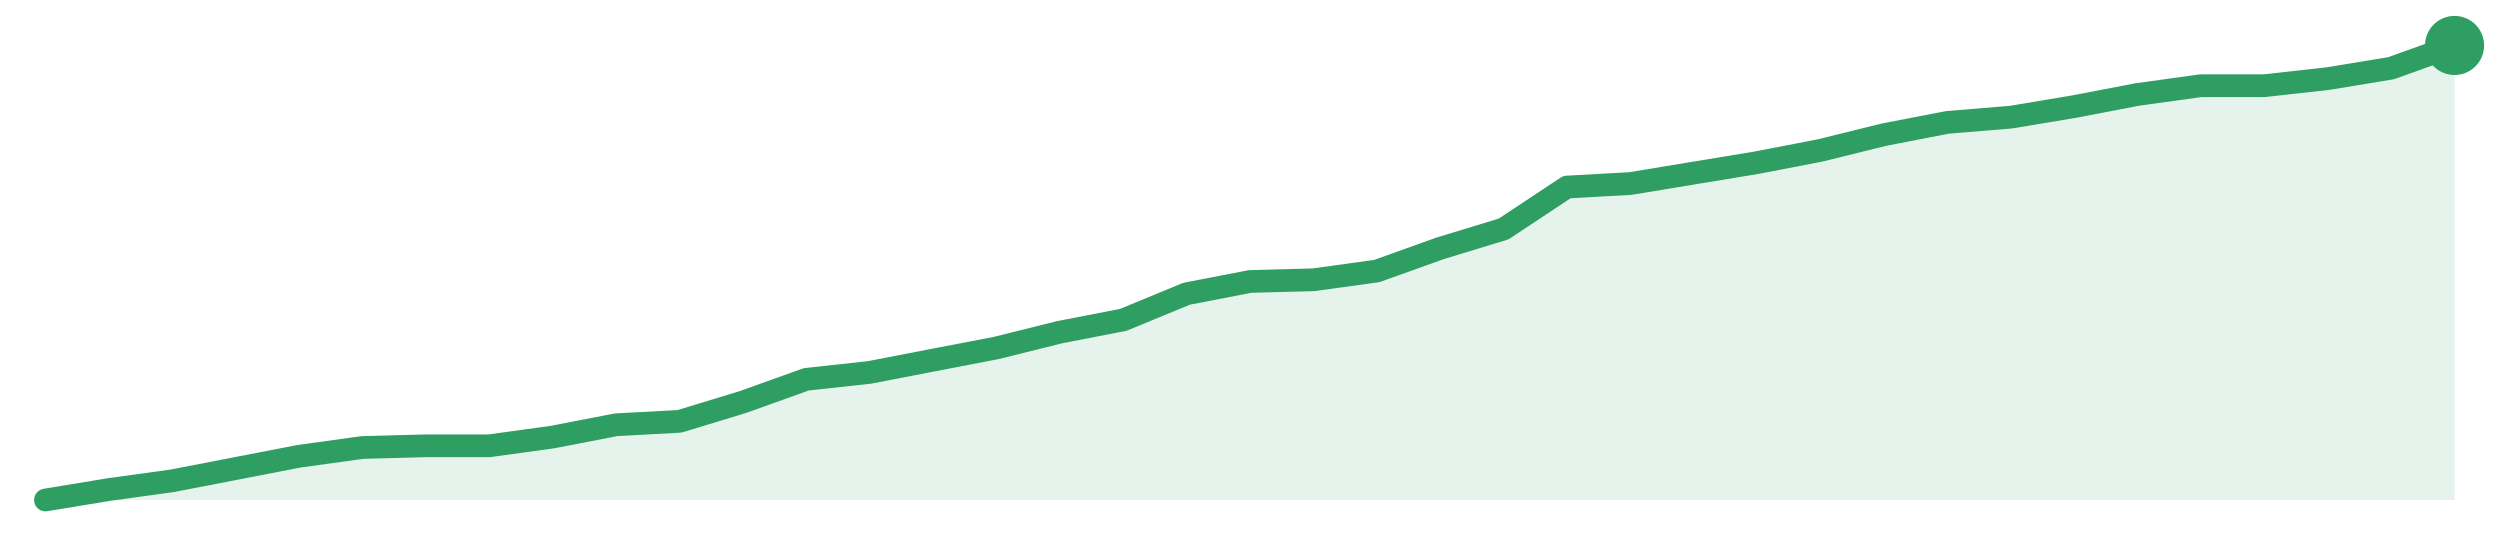
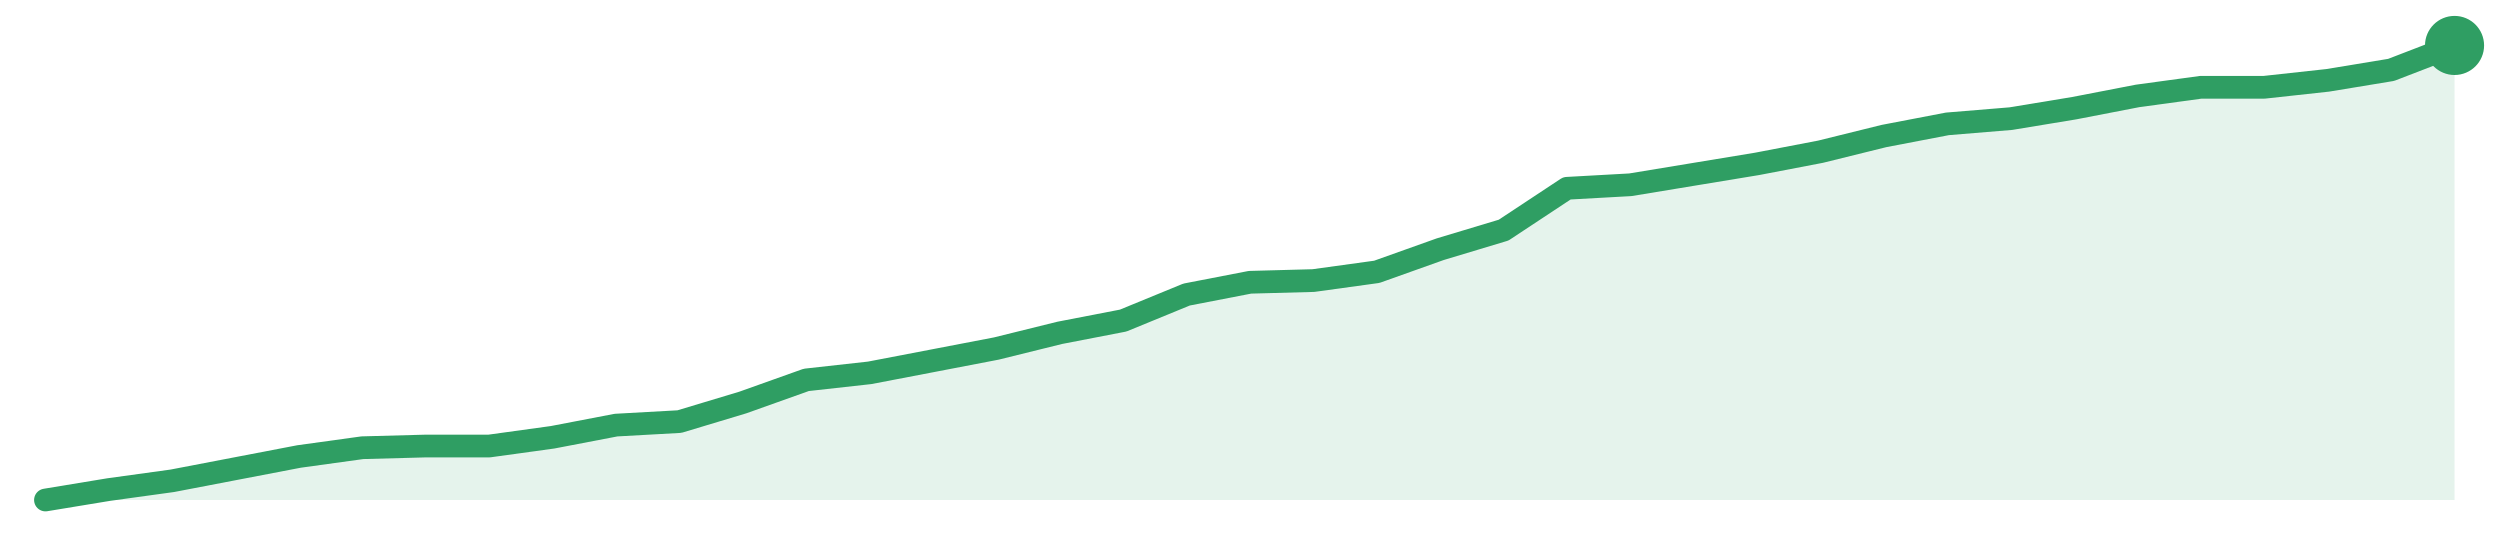
<svg xmlns="http://www.w3.org/2000/svg" width="220" height="48" viewBox="0 0 220 48" role="img" aria-label="trend">
-   <path d="M4.0,44.0 L4.0,44.0 L9.58,43.08 L15.16,42.31 L20.74,41.23 L26.32,40.15 L31.89,39.38 L37.47,39.23 L43.05,39.23 L48.63,38.46 L54.21,37.38 L59.79,37.08 L65.37,35.38 L70.95,33.38 L76.53,32.77 L82.11,31.69 L87.68,30.62 L93.26,29.23 L98.84,28.15 L104.42,25.85 L110.0,24.77 L115.58,24.62 L121.16,23.85 L126.74,21.85 L132.32,20.15 L137.89,16.46 L143.47,16.15 L149.05,15.23 L154.63,14.31 L160.21,13.23 L165.79,11.85 L171.37,10.77 L176.95,10.31 L182.53,9.38 L188.11,8.31 L193.68,7.54 L199.26,7.54 L204.84,6.92 L210.42,6.0 L216.0,4.0 L216.0,44.0 Z" fill="#2f9e631f" />
-   <path d="M4.0,44.0 L9.58,43.08 L15.16,42.31 L20.74,41.23 L26.32,40.15 L31.89,39.38 L37.47,39.23 L43.05,39.23 L48.63,38.46 L54.21,37.38 L59.79,37.08 L65.37,35.38 L70.95,33.38 L76.53,32.77 L82.11,31.69 L87.68,30.62 L93.26,29.23 L98.84,28.15 L104.42,25.85 L110.0,24.77 L115.58,24.62 L121.16,23.85 L126.74,21.85 L132.32,20.15 L137.89,16.46 L143.47,16.15 L149.05,15.23 L154.63,14.31 L160.21,13.23 L165.79,11.85 L171.37,10.77 L176.95,10.31 L182.53,9.38 L188.11,8.31 L193.68,7.54 L199.26,7.54 L204.84,6.92 L210.42,6.0 L216.0,4.0" fill="none" stroke="#2f9e63" stroke-width="2" stroke-linejoin="round" stroke-linecap="round" />
+   <path d="M4.0,44.0 L4.0,44.0 L9.58,43.08 L15.16,42.31 L20.74,41.24 L26.32,40.17 L31.89,39.4 L37.47,39.25 L43.05,39.25 L48.63,38.48 L54.21,37.41 L59.79,37.1 L65.37,35.42 L70.95,33.43 L76.53,32.81 L82.11,31.74 L87.68,30.67 L93.26,29.29 L98.84,28.21 L104.42,25.92 L110.0,24.84 L115.58,24.69 L121.16,23.92 L126.74,21.93 L132.32,20.25 L137.89,16.57 L143.47,16.26 L149.05,15.34 L154.63,14.42 L160.21,13.35 L165.79,11.97 L171.37,10.9 L176.95,10.44 L182.53,9.52 L188.11,8.44 L193.68,7.68 L199.26,7.68 L204.84,7.07 L210.42,6.15 L216.0,4.0 L216.0,44.0 Z" fill="#2f9e631f" />
+   <path d="M4.0,44.0 L9.58,43.08 L15.16,42.31 L20.74,41.24 L26.32,40.17 L31.89,39.4 L37.47,39.25 L43.05,39.25 L48.63,38.48 L54.21,37.41 L59.79,37.1 L65.37,35.42 L70.95,33.43 L76.53,32.81 L82.11,31.74 L87.68,30.67 L93.26,29.29 L98.84,28.21 L104.42,25.92 L110.0,24.84 L115.58,24.69 L121.16,23.92 L126.74,21.93 L132.32,20.25 L137.89,16.57 L143.47,16.26 L149.05,15.34 L154.63,14.42 L160.21,13.35 L165.79,11.97 L171.37,10.9 L176.95,10.44 L182.53,9.52 L188.11,8.44 L193.68,7.68 L199.26,7.68 L204.84,7.07 L210.42,6.15 L216.0,4.0" fill="none" stroke="#2f9e63" stroke-width="2" stroke-linejoin="round" stroke-linecap="round" />
  <circle cx="216.0" cy="4.0" r="2.6" fill="#2f9e63" />
</svg>
